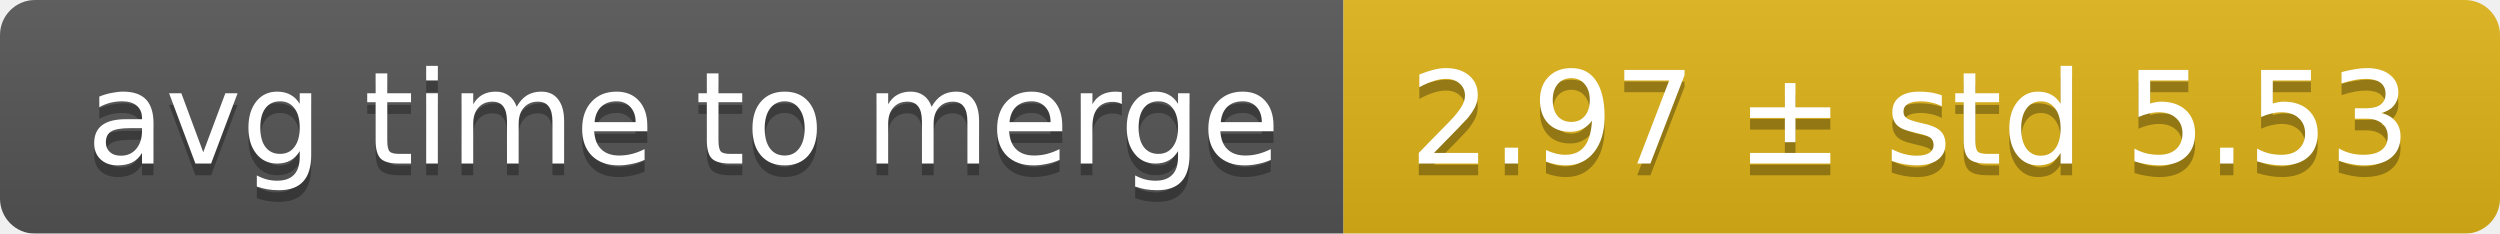
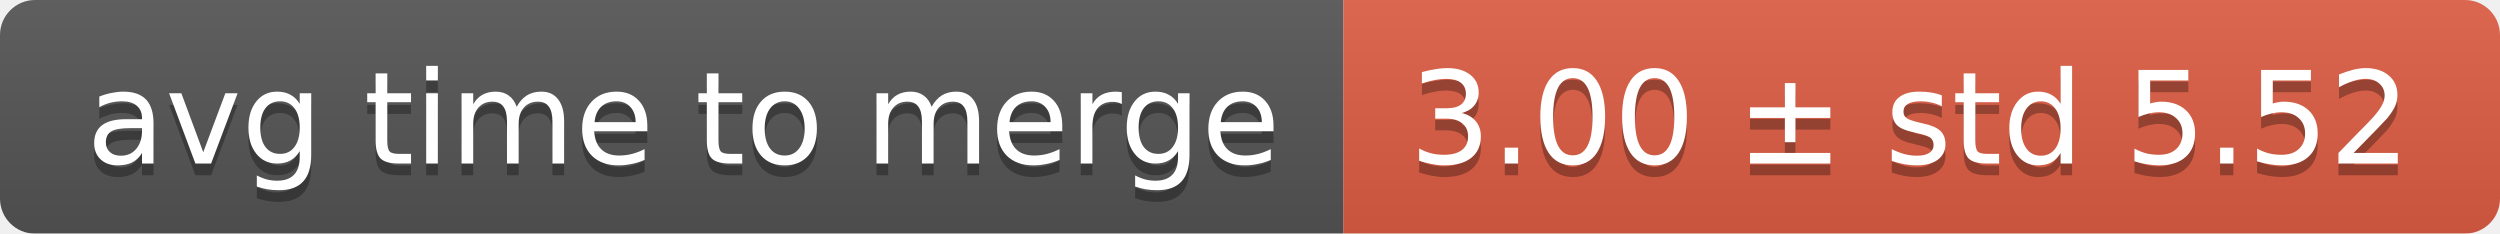
<svg xmlns="http://www.w3.org/2000/svg" width="214" height="20">
  <linearGradient id="smooth" x2="0" y2="100%">
    <stop offset="0" stop-color="#bbb" stop-opacity=".1" />
    <stop offset="1" stop-opacity=".1" />
  </linearGradient>
  <mask id="round">
    <rect width="214" height="20" rx="3" fill="#fff" />
  </mask>
  <g mask="url(#round)">
    <rect width="115" height="20" fill="#555" />
-     <rect x="115" width="99" height="20" fill="#dfb317" />
+     <rect x="115" width="99" height="20" fill="#e05d44" />
    <rect width="214" height="20" fill="url(#smooth)" />
  </g>
  <g fill="#fff" text-anchor="middle" font-family="DejaVu Sans,Verdana,Geneva,sans-serif" font-size="11">
    <text x="58.5" y="15" fill="#010101" fill-opacity=".3">avg time to merge</text>
    <text x="58.5" y="14">avg time to merge</text>
-     <text x="163.5" y="15" fill="#010101" fill-opacity=".3">2.97 ± std 5.53</text>
-     <text x="163.5" y="14">2.97 ± std 5.53</text>
+     <text x="163.5" y="15" fill="#010101" fill-opacity=".3">3.00 ± std 5.52</text>
+     <text x="163.5" y="14">3.00 ± std 5.52</text>
  </g>
</svg>
